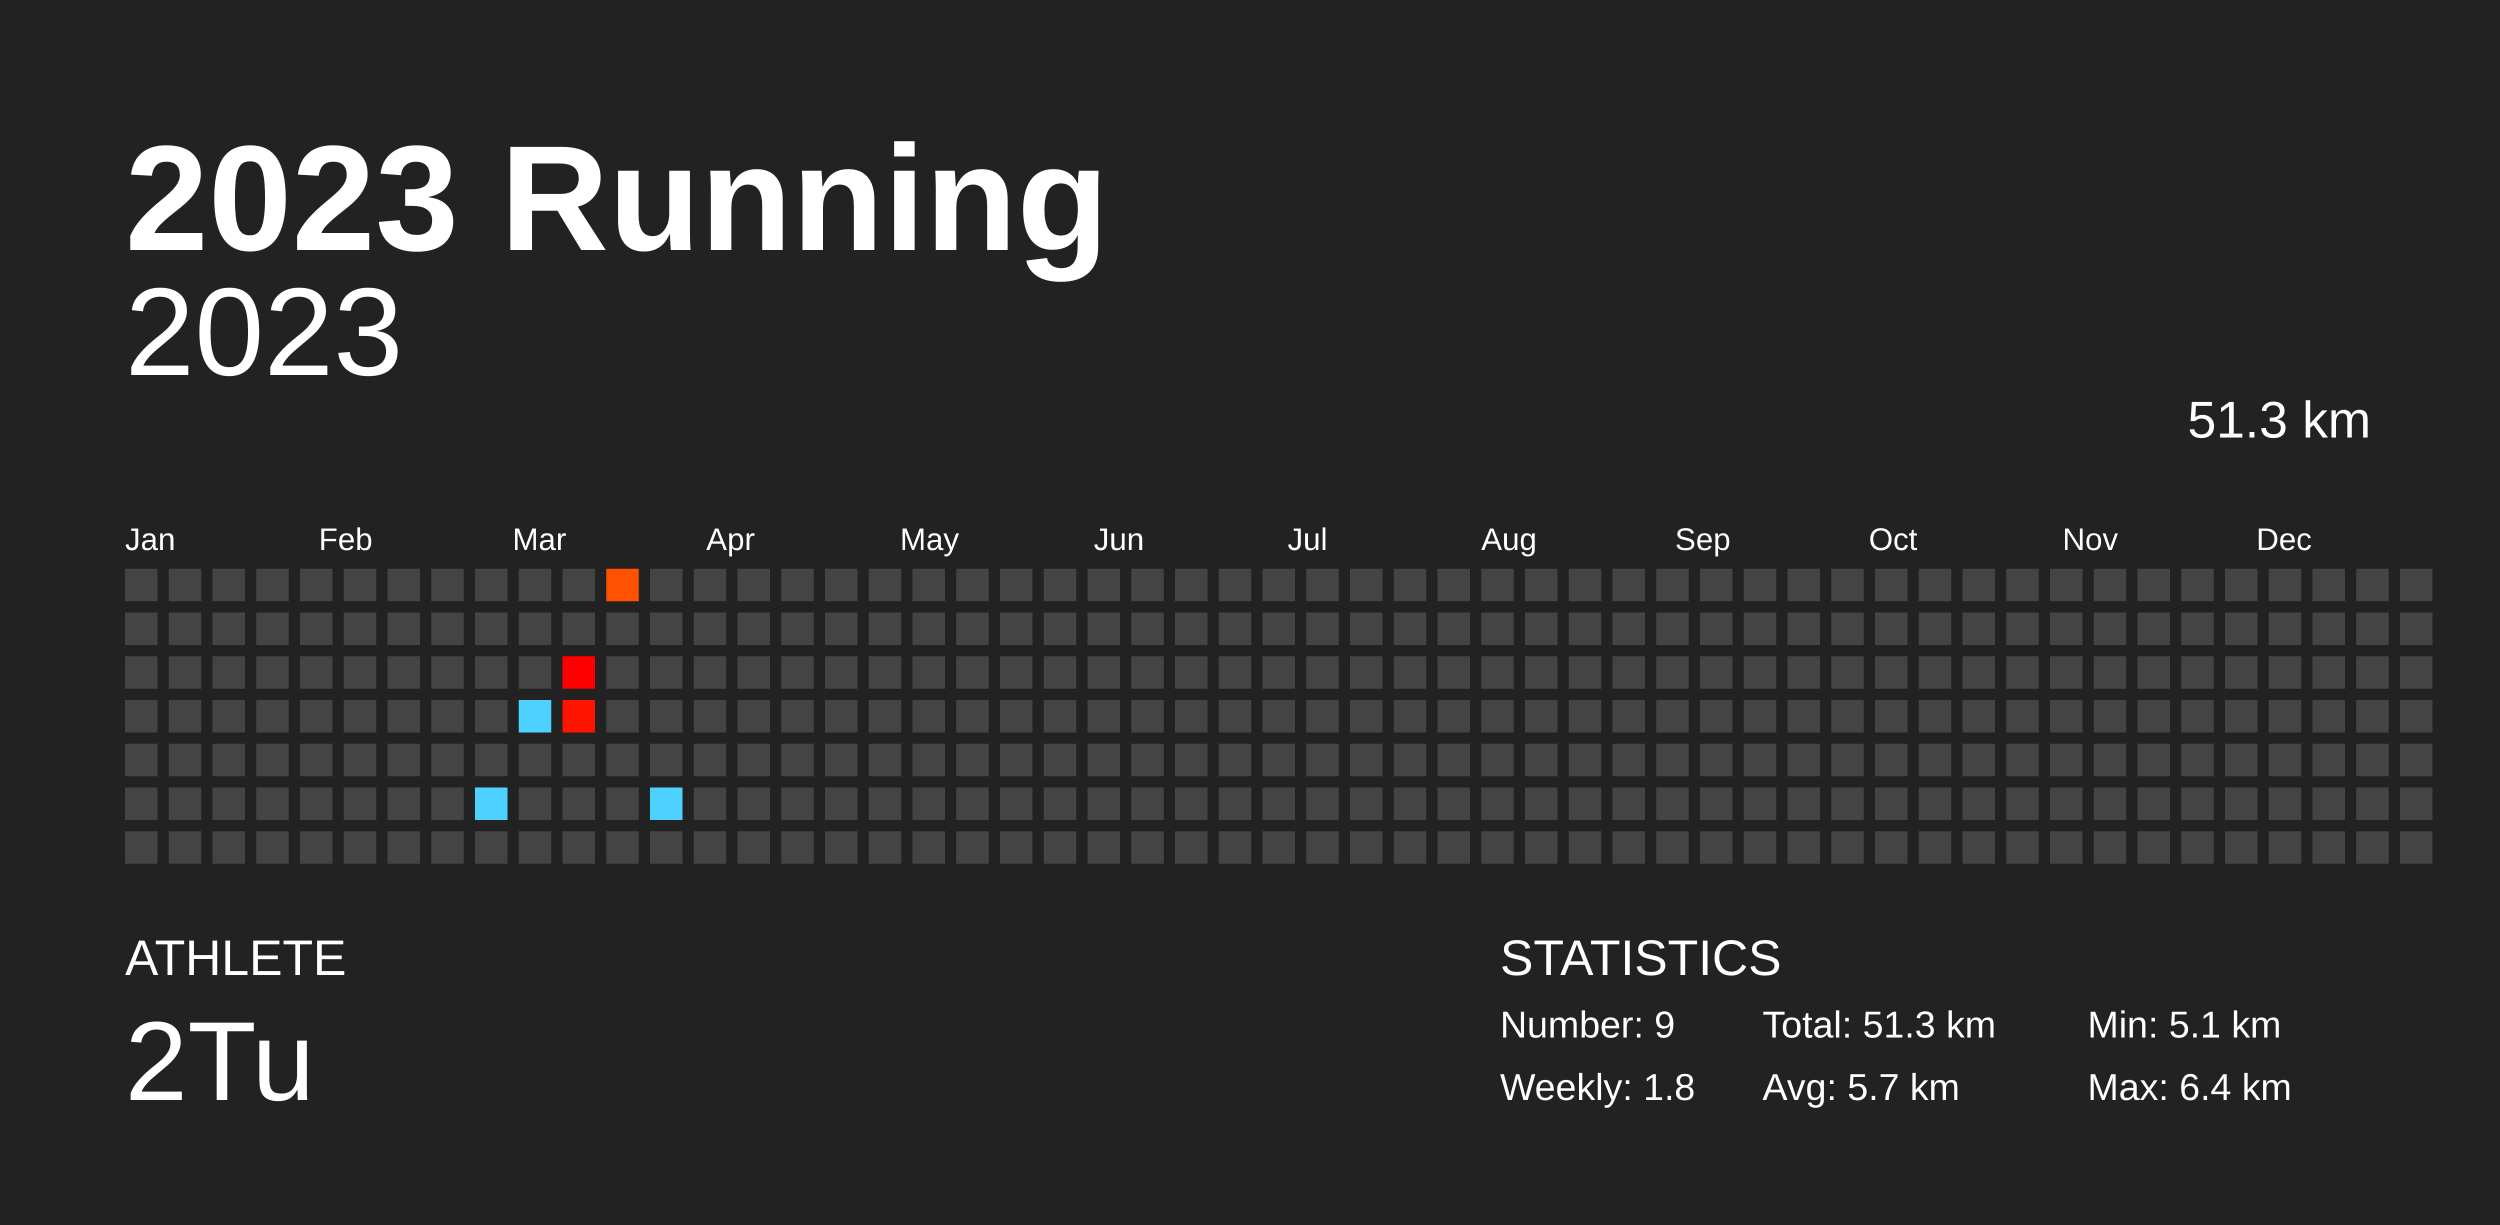
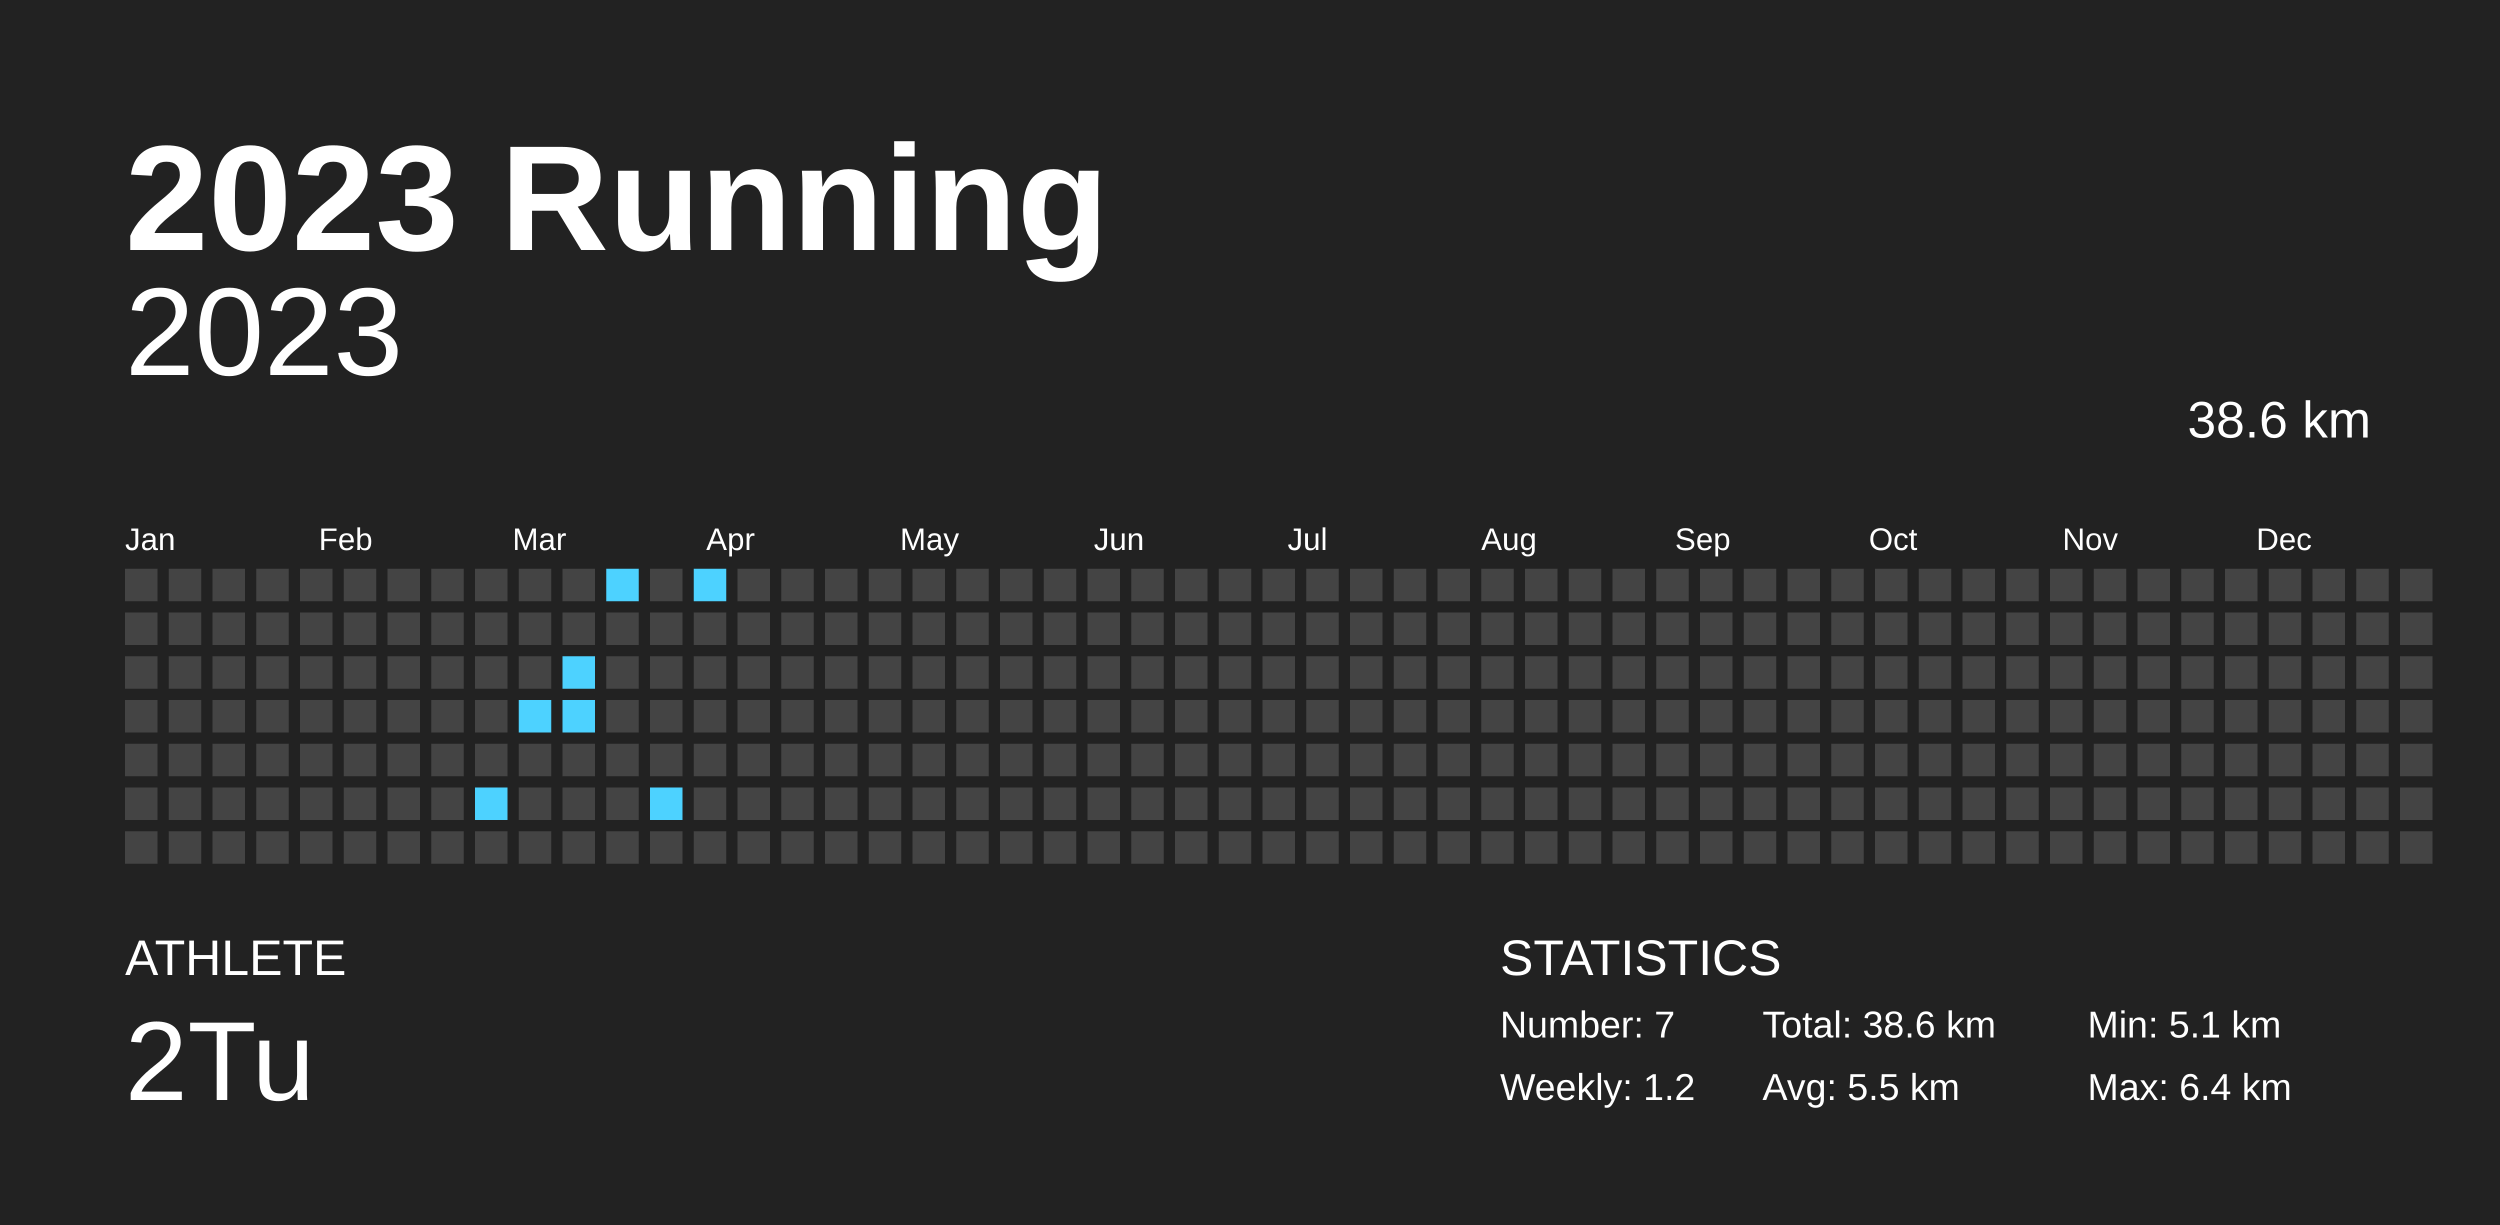
<svg xmlns="http://www.w3.org/2000/svg" baseProfile="full" height="98mm" version="1.1" viewBox="0,0,200,98" width="200mm">
  <defs />
  <rect fill="#222222" height="98" width="200" x="0" y="0" />
  <text fill="#FFFFFF" style="font-size:12px; font-family:Arial; font-weight:bold;" x="10" y="20">2023 Running</text>
  <text fill="#FFFFFF" style="font-size:4px; font-family:Arial" x="10" y="78">ATHLETE</text>
  <text fill="#FFFFFF" style="font-size:9px; font-family:Arial" x="10" y="88">2Tu</text>
  <text fill="#FFFFFF" style="font-size:4px; font-family:Arial" x="120" y="78">STATISTICS</text>
-   <text fill="#FFFFFF" style="font-size:3px; font-family:Arial" x="120" y="83">Number: 9</text>
-   <text fill="#FFFFFF" style="font-size:3px; font-family:Arial" x="120" y="88">Weekly: 1.8</text>
-   <text fill="#FFFFFF" style="font-size:3px; font-family:Arial" x="141" y="83">Total: 51.3 km</text>
-   <text fill="#FFFFFF" style="font-size:3px; font-family:Arial" x="141" y="88">Avg: 5.7 km</text>
+   <text fill="#FFFFFF" style="font-size:3px; font-family:Arial" x="120" y="83">Number: 7</text>
+   <text fill="#FFFFFF" style="font-size:3px; font-family:Arial" x="120" y="88">Weekly: 1.2</text>
+   <text fill="#FFFFFF" style="font-size:3px; font-family:Arial" x="141" y="83">Total: 38.6 km</text>
+   <text fill="#FFFFFF" style="font-size:3px; font-family:Arial" x="141" y="88">Avg: 5.5 km</text>
  <text fill="#FFFFFF" style="font-size:3px; font-family:Arial" x="167" y="83">Min: 5.1 km</text>
  <text fill="#FFFFFF" style="font-size:3px; font-family:Arial" x="167" y="88">Max: 6.4 km</text>
  <text alignment-baseline="hanging" fill="#FFFFFF" style="font-size:10.0px; font-family:Arial;" x="10" y="30">2023</text>
-   <text alignment-baseline="hanging" fill="#FFFFFF" style="font-size:4.125px; font-family:Arial;" x="175" y="35">51.3 km</text>
+   <text alignment-baseline="hanging" fill="#FFFFFF" style="font-size:4.125px; font-family:Arial;" x="175" y="35">38.6 km</text>
  <text fill="#FFFFFF" style="font-size:2.5px; font-family:Arial" x="10.0" y="44">Jan</text>
  <text fill="#FFFFFF" style="font-size:2.5px; font-family:Arial" x="25.5" y="44">Feb</text>
  <text fill="#FFFFFF" style="font-size:2.5px; font-family:Arial" x="41.0" y="44">Mar</text>
  <text fill="#FFFFFF" style="font-size:2.5px; font-family:Arial" x="56.5" y="44">Apr</text>
  <text fill="#FFFFFF" style="font-size:2.5px; font-family:Arial" x="72.0" y="44">May</text>
  <text fill="#FFFFFF" style="font-size:2.5px; font-family:Arial" x="87.5" y="44">Jun</text>
  <text fill="#FFFFFF" style="font-size:2.5px; font-family:Arial" x="103.0" y="44">Jul</text>
  <text fill="#FFFFFF" style="font-size:2.5px; font-family:Arial" x="118.5" y="44">Aug</text>
  <text fill="#FFFFFF" style="font-size:2.5px; font-family:Arial" x="134.0" y="44">Sep</text>
  <text fill="#FFFFFF" style="font-size:2.5px; font-family:Arial" x="149.5" y="44">Oct</text>
  <text fill="#FFFFFF" style="font-size:2.5px; font-family:Arial" x="165.0" y="44">Nov</text>
  <text fill="#FFFFFF" style="font-size:2.5px; font-family:Arial" x="180.5" y="44">Dec</text>
  <rect fill="#444444" height="2.6" width="2.6" x="10.0" y="45.5" />
  <rect fill="#444444" height="2.6" width="2.6" x="10.0" y="49.0" />
  <rect fill="#444444" height="2.6" width="2.6" x="10.0" y="52.5" />
  <rect fill="#444444" height="2.6" width="2.6" x="10.0" y="56.0" />
  <rect fill="#444444" height="2.6" width="2.6" x="10.0" y="59.5" />
  <rect fill="#444444" height="2.6" width="2.6" x="10.0" y="63.0" />
  <rect fill="#444444" height="2.6" width="2.6" x="10.0" y="66.5" />
  <rect fill="#444444" height="2.6" width="2.6" x="13.5" y="45.5" />
  <rect fill="#444444" height="2.6" width="2.6" x="13.5" y="49.0" />
  <rect fill="#444444" height="2.6" width="2.6" x="13.5" y="52.5" />
  <rect fill="#444444" height="2.6" width="2.6" x="13.5" y="56.0" />
  <rect fill="#444444" height="2.6" width="2.6" x="13.5" y="59.5" />
  <rect fill="#444444" height="2.6" width="2.6" x="13.5" y="63.0" />
  <rect fill="#444444" height="2.6" width="2.6" x="13.5" y="66.5" />
  <rect fill="#444444" height="2.6" width="2.6" x="17.0" y="45.5" />
  <rect fill="#444444" height="2.6" width="2.6" x="17.0" y="49.0" />
  <rect fill="#444444" height="2.6" width="2.6" x="17.0" y="52.5" />
  <rect fill="#444444" height="2.6" width="2.6" x="17.0" y="56.0" />
  <rect fill="#444444" height="2.6" width="2.6" x="17.0" y="59.5" />
  <rect fill="#444444" height="2.6" width="2.6" x="17.0" y="63.0" />
  <rect fill="#444444" height="2.6" width="2.6" x="17.0" y="66.5" />
  <rect fill="#444444" height="2.6" width="2.6" x="20.5" y="45.5" />
  <rect fill="#444444" height="2.6" width="2.6" x="20.5" y="49.0" />
  <rect fill="#444444" height="2.6" width="2.6" x="20.5" y="52.5" />
  <rect fill="#444444" height="2.6" width="2.6" x="20.5" y="56.0" />
  <rect fill="#444444" height="2.6" width="2.6" x="20.5" y="59.5" />
  <rect fill="#444444" height="2.6" width="2.6" x="20.5" y="63.0" />
  <rect fill="#444444" height="2.6" width="2.6" x="20.5" y="66.5" />
  <rect fill="#444444" height="2.6" width="2.6" x="24.0" y="45.5" />
  <rect fill="#444444" height="2.6" width="2.6" x="24.0" y="49.0" />
  <rect fill="#444444" height="2.6" width="2.6" x="24.0" y="52.5" />
  <rect fill="#444444" height="2.6" width="2.6" x="24.0" y="56.0" />
  <rect fill="#444444" height="2.6" width="2.6" x="24.0" y="59.5" />
  <rect fill="#444444" height="2.6" width="2.6" x="24.0" y="63.0" />
  <rect fill="#444444" height="2.6" width="2.6" x="24.0" y="66.5" />
  <rect fill="#444444" height="2.6" width="2.6" x="27.5" y="45.5" />
  <rect fill="#444444" height="2.6" width="2.6" x="27.5" y="49.0" />
  <rect fill="#444444" height="2.6" width="2.6" x="27.5" y="52.5" />
  <rect fill="#444444" height="2.6" width="2.6" x="27.5" y="56.0" />
  <rect fill="#444444" height="2.6" width="2.6" x="27.5" y="59.5" />
  <rect fill="#444444" height="2.6" width="2.6" x="27.5" y="63.0" />
  <rect fill="#444444" height="2.6" width="2.6" x="27.5" y="66.5" />
  <rect fill="#444444" height="2.6" width="2.6" x="31.0" y="45.5" />
  <rect fill="#444444" height="2.6" width="2.6" x="31.0" y="49.0" />
  <rect fill="#444444" height="2.6" width="2.6" x="31.0" y="52.5" />
  <rect fill="#444444" height="2.6" width="2.6" x="31.0" y="56.0" />
  <rect fill="#444444" height="2.6" width="2.6" x="31.0" y="59.5" />
  <rect fill="#444444" height="2.6" width="2.6" x="31.0" y="63.0" />
  <rect fill="#444444" height="2.6" width="2.6" x="31.0" y="66.5" />
  <rect fill="#444444" height="2.6" width="2.6" x="34.5" y="45.5" />
  <rect fill="#444444" height="2.6" width="2.6" x="34.5" y="49.0" />
  <rect fill="#444444" height="2.6" width="2.6" x="34.5" y="52.5" />
  <rect fill="#444444" height="2.6" width="2.6" x="34.5" y="56.0" />
  <rect fill="#444444" height="2.6" width="2.6" x="34.5" y="59.5" />
  <rect fill="#444444" height="2.6" width="2.6" x="34.5" y="63.0" />
  <rect fill="#444444" height="2.6" width="2.6" x="34.5" y="66.5" />
  <rect fill="#444444" height="2.6" width="2.6" x="38.0" y="45.5" />
  <rect fill="#444444" height="2.6" width="2.6" x="38.0" y="49.0" />
  <rect fill="#444444" height="2.6" width="2.6" x="38.0" y="52.5" />
  <rect fill="#444444" height="2.6" width="2.6" x="38.0" y="56.0" />
  <rect fill="#444444" height="2.6" width="2.6" x="38.0" y="59.5" />
  <rect fill="#4dd2ff" height="2.6" width="2.6" x="38.0" y="63.0" />
  <rect fill="#444444" height="2.6" width="2.6" x="38.0" y="66.5" />
  <rect fill="#444444" height="2.6" width="2.6" x="41.5" y="45.5" />
  <rect fill="#444444" height="2.6" width="2.6" x="41.5" y="49.0" />
  <rect fill="#444444" height="2.6" width="2.6" x="41.5" y="52.5" />
  <rect fill="#4dd2ff" height="2.6" width="2.6" x="41.5" y="56.0" />
  <rect fill="#444444" height="2.6" width="2.6" x="41.5" y="59.5" />
  <rect fill="#444444" height="2.6" width="2.6" x="41.5" y="63.0" />
  <rect fill="#444444" height="2.6" width="2.6" x="41.5" y="66.5" />
  <rect fill="#444444" height="2.6" width="2.6" x="45.0" y="45.5" />
  <rect fill="#444444" height="2.6" width="2.6" x="45.0" y="49.0" />
-   <rect fill="#ff0000" height="2.6" width="2.6" x="45.0" y="52.5" />
-   <rect fill="#ff1400" height="2.6" width="2.6" x="45.0" y="56.0" />
+   <rect fill="#4dd2ff" height="2.6" width="2.6" x="45.0" y="52.5" />
+   <rect fill="#4dd2ff" height="2.6" width="2.6" x="45.0" y="56.0" />
  <rect fill="#444444" height="2.6" width="2.6" x="45.0" y="59.5" />
  <rect fill="#444444" height="2.6" width="2.6" x="45.0" y="63.0" />
  <rect fill="#444444" height="2.6" width="2.6" x="45.0" y="66.5" />
-   <rect fill="#ff5100" height="2.6" width="2.6" x="48.5" y="45.5" />
+   <rect fill="#4dd2ff" height="2.6" width="2.6" x="48.5" y="45.5" />
  <rect fill="#444444" height="2.6" width="2.6" x="48.5" y="49.0" />
  <rect fill="#444444" height="2.6" width="2.6" x="48.5" y="52.5" />
  <rect fill="#444444" height="2.6" width="2.6" x="48.5" y="56.0" />
  <rect fill="#444444" height="2.6" width="2.6" x="48.5" y="59.5" />
  <rect fill="#444444" height="2.6" width="2.6" x="48.5" y="63.0" />
  <rect fill="#444444" height="2.6" width="2.6" x="48.5" y="66.5" />
  <rect fill="#444444" height="2.6" width="2.6" x="52.0" y="45.5" />
  <rect fill="#444444" height="2.6" width="2.6" x="52.0" y="49.0" />
  <rect fill="#444444" height="2.6" width="2.6" x="52.0" y="52.5" />
  <rect fill="#444444" height="2.6" width="2.6" x="52.0" y="56.0" />
  <rect fill="#444444" height="2.6" width="2.6" x="52.0" y="59.5" />
  <rect fill="#4dd2ff" height="2.6" width="2.6" x="52.0" y="63.0" />
  <rect fill="#444444" height="2.6" width="2.6" x="52.0" y="66.5" />
-   <rect fill="#444444" height="2.6" width="2.6" x="55.5" y="45.5" />
+   <rect fill="#4dd2ff" height="2.6" width="2.6" x="55.5" y="45.5" />
  <rect fill="#444444" height="2.6" width="2.6" x="55.5" y="49.0" />
  <rect fill="#444444" height="2.6" width="2.6" x="55.5" y="52.5" />
  <rect fill="#444444" height="2.6" width="2.6" x="55.5" y="56.0" />
  <rect fill="#444444" height="2.6" width="2.6" x="55.5" y="59.5" />
  <rect fill="#444444" height="2.6" width="2.6" x="55.5" y="63.0" />
  <rect fill="#444444" height="2.6" width="2.6" x="55.5" y="66.5" />
  <rect fill="#444444" height="2.6" width="2.6" x="59.0" y="45.5" />
  <rect fill="#444444" height="2.6" width="2.6" x="59.0" y="49.0" />
  <rect fill="#444444" height="2.6" width="2.6" x="59.0" y="52.5" />
  <rect fill="#444444" height="2.6" width="2.6" x="59.0" y="56.0" />
  <rect fill="#444444" height="2.6" width="2.6" x="59.0" y="59.5" />
  <rect fill="#444444" height="2.6" width="2.6" x="59.0" y="63.0" />
  <rect fill="#444444" height="2.6" width="2.6" x="59.0" y="66.5" />
  <rect fill="#444444" height="2.6" width="2.6" x="62.5" y="45.5" />
  <rect fill="#444444" height="2.6" width="2.6" x="62.5" y="49.0" />
  <rect fill="#444444" height="2.6" width="2.6" x="62.5" y="52.5" />
  <rect fill="#444444" height="2.6" width="2.6" x="62.5" y="56.0" />
  <rect fill="#444444" height="2.6" width="2.6" x="62.5" y="59.5" />
  <rect fill="#444444" height="2.6" width="2.6" x="62.5" y="63.0" />
  <rect fill="#444444" height="2.6" width="2.6" x="62.5" y="66.5" />
  <rect fill="#444444" height="2.6" width="2.6" x="66.0" y="45.5" />
  <rect fill="#444444" height="2.6" width="2.6" x="66.0" y="49.0" />
  <rect fill="#444444" height="2.6" width="2.6" x="66.0" y="52.5" />
  <rect fill="#444444" height="2.6" width="2.6" x="66.0" y="56.0" />
  <rect fill="#444444" height="2.6" width="2.6" x="66.0" y="59.5" />
  <rect fill="#444444" height="2.6" width="2.6" x="66.0" y="63.0" />
  <rect fill="#444444" height="2.6" width="2.6" x="66.0" y="66.5" />
  <rect fill="#444444" height="2.6" width="2.6" x="69.5" y="45.5" />
  <rect fill="#444444" height="2.6" width="2.6" x="69.5" y="49.0" />
  <rect fill="#444444" height="2.6" width="2.6" x="69.5" y="52.5" />
  <rect fill="#444444" height="2.6" width="2.6" x="69.5" y="56.0" />
  <rect fill="#444444" height="2.6" width="2.6" x="69.5" y="59.5" />
  <rect fill="#444444" height="2.6" width="2.6" x="69.5" y="63.0" />
  <rect fill="#444444" height="2.6" width="2.6" x="69.5" y="66.5" />
  <rect fill="#444444" height="2.6" width="2.6" x="73.0" y="45.5" />
  <rect fill="#444444" height="2.6" width="2.6" x="73.0" y="49.0" />
  <rect fill="#444444" height="2.6" width="2.6" x="73.0" y="52.5" />
  <rect fill="#444444" height="2.6" width="2.6" x="73.0" y="56.0" />
  <rect fill="#444444" height="2.6" width="2.6" x="73.0" y="59.5" />
  <rect fill="#444444" height="2.6" width="2.6" x="73.0" y="63.0" />
  <rect fill="#444444" height="2.6" width="2.6" x="73.0" y="66.5" />
  <rect fill="#444444" height="2.6" width="2.6" x="76.5" y="45.5" />
  <rect fill="#444444" height="2.6" width="2.6" x="76.5" y="49.0" />
  <rect fill="#444444" height="2.6" width="2.6" x="76.5" y="52.5" />
  <rect fill="#444444" height="2.6" width="2.6" x="76.5" y="56.0" />
  <rect fill="#444444" height="2.6" width="2.6" x="76.5" y="59.5" />
  <rect fill="#444444" height="2.6" width="2.6" x="76.5" y="63.0" />
  <rect fill="#444444" height="2.6" width="2.6" x="76.5" y="66.5" />
  <rect fill="#444444" height="2.6" width="2.6" x="80.0" y="45.5" />
  <rect fill="#444444" height="2.6" width="2.6" x="80.0" y="49.0" />
  <rect fill="#444444" height="2.6" width="2.6" x="80.0" y="52.5" />
  <rect fill="#444444" height="2.6" width="2.6" x="80.0" y="56.0" />
  <rect fill="#444444" height="2.6" width="2.6" x="80.0" y="59.5" />
  <rect fill="#444444" height="2.6" width="2.6" x="80.0" y="63.0" />
  <rect fill="#444444" height="2.6" width="2.6" x="80.0" y="66.5" />
  <rect fill="#444444" height="2.6" width="2.6" x="83.5" y="45.5" />
  <rect fill="#444444" height="2.6" width="2.6" x="83.5" y="49.0" />
  <rect fill="#444444" height="2.6" width="2.6" x="83.5" y="52.5" />
  <rect fill="#444444" height="2.6" width="2.6" x="83.5" y="56.0" />
  <rect fill="#444444" height="2.6" width="2.6" x="83.5" y="59.5" />
  <rect fill="#444444" height="2.6" width="2.6" x="83.5" y="63.0" />
  <rect fill="#444444" height="2.6" width="2.6" x="83.5" y="66.5" />
  <rect fill="#444444" height="2.6" width="2.6" x="87.0" y="45.5" />
  <rect fill="#444444" height="2.6" width="2.6" x="87.0" y="49.0" />
  <rect fill="#444444" height="2.6" width="2.6" x="87.0" y="52.5" />
  <rect fill="#444444" height="2.6" width="2.6" x="87.0" y="56.0" />
  <rect fill="#444444" height="2.6" width="2.6" x="87.0" y="59.5" />
  <rect fill="#444444" height="2.6" width="2.6" x="87.0" y="63.0" />
  <rect fill="#444444" height="2.6" width="2.6" x="87.0" y="66.5" />
  <rect fill="#444444" height="2.6" width="2.6" x="90.5" y="45.5" />
  <rect fill="#444444" height="2.6" width="2.6" x="90.5" y="49.0" />
  <rect fill="#444444" height="2.6" width="2.6" x="90.5" y="52.5" />
  <rect fill="#444444" height="2.6" width="2.6" x="90.5" y="56.0" />
  <rect fill="#444444" height="2.6" width="2.6" x="90.5" y="59.5" />
  <rect fill="#444444" height="2.6" width="2.6" x="90.5" y="63.0" />
  <rect fill="#444444" height="2.6" width="2.6" x="90.5" y="66.5" />
  <rect fill="#444444" height="2.6" width="2.6" x="94.0" y="45.5" />
  <rect fill="#444444" height="2.6" width="2.6" x="94.0" y="49.0" />
  <rect fill="#444444" height="2.6" width="2.6" x="94.0" y="52.5" />
  <rect fill="#444444" height="2.6" width="2.6" x="94.0" y="56.0" />
  <rect fill="#444444" height="2.6" width="2.6" x="94.0" y="59.5" />
  <rect fill="#444444" height="2.6" width="2.6" x="94.0" y="63.0" />
  <rect fill="#444444" height="2.6" width="2.6" x="94.0" y="66.5" />
  <rect fill="#444444" height="2.6" width="2.6" x="97.5" y="45.5" />
  <rect fill="#444444" height="2.6" width="2.6" x="97.5" y="49.0" />
  <rect fill="#444444" height="2.6" width="2.6" x="97.5" y="52.5" />
  <rect fill="#444444" height="2.6" width="2.6" x="97.5" y="56.0" />
  <rect fill="#444444" height="2.6" width="2.6" x="97.5" y="59.5" />
  <rect fill="#444444" height="2.6" width="2.6" x="97.5" y="63.0" />
  <rect fill="#444444" height="2.6" width="2.6" x="97.5" y="66.5" />
  <rect fill="#444444" height="2.6" width="2.6" x="101.0" y="45.5" />
  <rect fill="#444444" height="2.6" width="2.6" x="101.0" y="49.0" />
  <rect fill="#444444" height="2.6" width="2.6" x="101.0" y="52.5" />
  <rect fill="#444444" height="2.6" width="2.6" x="101.0" y="56.0" />
  <rect fill="#444444" height="2.6" width="2.6" x="101.0" y="59.5" />
  <rect fill="#444444" height="2.6" width="2.6" x="101.0" y="63.0" />
  <rect fill="#444444" height="2.6" width="2.6" x="101.0" y="66.5" />
  <rect fill="#444444" height="2.6" width="2.6" x="104.5" y="45.5" />
  <rect fill="#444444" height="2.6" width="2.6" x="104.5" y="49.0" />
  <rect fill="#444444" height="2.6" width="2.6" x="104.5" y="52.5" />
  <rect fill="#444444" height="2.6" width="2.6" x="104.5" y="56.0" />
  <rect fill="#444444" height="2.6" width="2.6" x="104.5" y="59.5" />
  <rect fill="#444444" height="2.6" width="2.6" x="104.5" y="63.0" />
  <rect fill="#444444" height="2.6" width="2.6" x="104.5" y="66.5" />
  <rect fill="#444444" height="2.6" width="2.6" x="108.0" y="45.5" />
  <rect fill="#444444" height="2.6" width="2.6" x="108.0" y="49.0" />
  <rect fill="#444444" height="2.6" width="2.6" x="108.0" y="52.5" />
  <rect fill="#444444" height="2.6" width="2.6" x="108.0" y="56.0" />
  <rect fill="#444444" height="2.6" width="2.6" x="108.0" y="59.5" />
  <rect fill="#444444" height="2.6" width="2.6" x="108.0" y="63.0" />
  <rect fill="#444444" height="2.6" width="2.6" x="108.0" y="66.5" />
  <rect fill="#444444" height="2.6" width="2.6" x="111.5" y="45.5" />
  <rect fill="#444444" height="2.6" width="2.6" x="111.5" y="49.0" />
  <rect fill="#444444" height="2.6" width="2.6" x="111.5" y="52.5" />
  <rect fill="#444444" height="2.6" width="2.6" x="111.5" y="56.0" />
  <rect fill="#444444" height="2.6" width="2.6" x="111.5" y="59.5" />
  <rect fill="#444444" height="2.6" width="2.6" x="111.5" y="63.0" />
  <rect fill="#444444" height="2.6" width="2.6" x="111.5" y="66.5" />
  <rect fill="#444444" height="2.6" width="2.6" x="115.0" y="45.5" />
  <rect fill="#444444" height="2.6" width="2.6" x="115.0" y="49.0" />
  <rect fill="#444444" height="2.6" width="2.6" x="115.0" y="52.5" />
  <rect fill="#444444" height="2.6" width="2.6" x="115.0" y="56.0" />
  <rect fill="#444444" height="2.6" width="2.6" x="115.0" y="59.5" />
  <rect fill="#444444" height="2.6" width="2.6" x="115.0" y="63.0" />
  <rect fill="#444444" height="2.6" width="2.6" x="115.0" y="66.5" />
  <rect fill="#444444" height="2.6" width="2.6" x="118.5" y="45.5" />
  <rect fill="#444444" height="2.6" width="2.6" x="118.5" y="49.0" />
  <rect fill="#444444" height="2.6" width="2.6" x="118.5" y="52.5" />
  <rect fill="#444444" height="2.6" width="2.6" x="118.5" y="56.0" />
  <rect fill="#444444" height="2.6" width="2.6" x="118.5" y="59.5" />
  <rect fill="#444444" height="2.6" width="2.6" x="118.5" y="63.0" />
  <rect fill="#444444" height="2.6" width="2.6" x="118.5" y="66.5" />
  <rect fill="#444444" height="2.6" width="2.6" x="122.0" y="45.5" />
  <rect fill="#444444" height="2.6" width="2.6" x="122.0" y="49.0" />
  <rect fill="#444444" height="2.6" width="2.6" x="122.0" y="52.5" />
  <rect fill="#444444" height="2.6" width="2.6" x="122.0" y="56.0" />
  <rect fill="#444444" height="2.6" width="2.6" x="122.0" y="59.5" />
  <rect fill="#444444" height="2.6" width="2.6" x="122.0" y="63.0" />
  <rect fill="#444444" height="2.6" width="2.6" x="122.0" y="66.5" />
  <rect fill="#444444" height="2.6" width="2.6" x="125.5" y="45.5" />
  <rect fill="#444444" height="2.6" width="2.6" x="125.5" y="49.0" />
  <rect fill="#444444" height="2.6" width="2.6" x="125.5" y="52.5" />
  <rect fill="#444444" height="2.6" width="2.6" x="125.5" y="56.0" />
  <rect fill="#444444" height="2.6" width="2.6" x="125.5" y="59.5" />
  <rect fill="#444444" height="2.6" width="2.6" x="125.5" y="63.0" />
  <rect fill="#444444" height="2.6" width="2.6" x="125.5" y="66.5" />
  <rect fill="#444444" height="2.6" width="2.6" x="129.0" y="45.5" />
  <rect fill="#444444" height="2.6" width="2.6" x="129.0" y="49.0" />
  <rect fill="#444444" height="2.6" width="2.6" x="129.0" y="52.5" />
  <rect fill="#444444" height="2.6" width="2.6" x="129.0" y="56.0" />
  <rect fill="#444444" height="2.6" width="2.6" x="129.0" y="59.5" />
  <rect fill="#444444" height="2.6" width="2.6" x="129.0" y="63.0" />
  <rect fill="#444444" height="2.6" width="2.6" x="129.0" y="66.5" />
  <rect fill="#444444" height="2.6" width="2.6" x="132.5" y="45.5" />
  <rect fill="#444444" height="2.6" width="2.6" x="132.5" y="49.0" />
  <rect fill="#444444" height="2.6" width="2.6" x="132.5" y="52.5" />
  <rect fill="#444444" height="2.6" width="2.6" x="132.5" y="56.0" />
  <rect fill="#444444" height="2.6" width="2.6" x="132.5" y="59.5" />
  <rect fill="#444444" height="2.6" width="2.6" x="132.5" y="63.0" />
  <rect fill="#444444" height="2.6" width="2.6" x="132.5" y="66.5" />
  <rect fill="#444444" height="2.6" width="2.6" x="136.0" y="45.5" />
  <rect fill="#444444" height="2.6" width="2.6" x="136.0" y="49.0" />
  <rect fill="#444444" height="2.6" width="2.6" x="136.0" y="52.5" />
  <rect fill="#444444" height="2.6" width="2.6" x="136.0" y="56.0" />
  <rect fill="#444444" height="2.6" width="2.6" x="136.0" y="59.5" />
  <rect fill="#444444" height="2.6" width="2.6" x="136.0" y="63.0" />
  <rect fill="#444444" height="2.6" width="2.6" x="136.0" y="66.5" />
  <rect fill="#444444" height="2.6" width="2.6" x="139.5" y="45.5" />
  <rect fill="#444444" height="2.6" width="2.6" x="139.5" y="49.0" />
  <rect fill="#444444" height="2.6" width="2.6" x="139.5" y="52.5" />
  <rect fill="#444444" height="2.6" width="2.6" x="139.5" y="56.0" />
  <rect fill="#444444" height="2.6" width="2.6" x="139.5" y="59.5" />
  <rect fill="#444444" height="2.6" width="2.6" x="139.5" y="63.0" />
  <rect fill="#444444" height="2.6" width="2.6" x="139.5" y="66.5" />
  <rect fill="#444444" height="2.6" width="2.6" x="143.0" y="45.5" />
  <rect fill="#444444" height="2.6" width="2.6" x="143.0" y="49.0" />
  <rect fill="#444444" height="2.6" width="2.6" x="143.0" y="52.5" />
  <rect fill="#444444" height="2.6" width="2.6" x="143.0" y="56.0" />
  <rect fill="#444444" height="2.6" width="2.6" x="143.0" y="59.5" />
  <rect fill="#444444" height="2.6" width="2.6" x="143.0" y="63.0" />
  <rect fill="#444444" height="2.6" width="2.6" x="143.0" y="66.5" />
  <rect fill="#444444" height="2.6" width="2.6" x="146.5" y="45.5" />
  <rect fill="#444444" height="2.6" width="2.6" x="146.5" y="49.0" />
  <rect fill="#444444" height="2.6" width="2.6" x="146.5" y="52.5" />
  <rect fill="#444444" height="2.6" width="2.6" x="146.5" y="56.0" />
  <rect fill="#444444" height="2.6" width="2.6" x="146.5" y="59.5" />
  <rect fill="#444444" height="2.6" width="2.6" x="146.5" y="63.0" />
  <rect fill="#444444" height="2.6" width="2.6" x="146.5" y="66.5" />
  <rect fill="#444444" height="2.6" width="2.6" x="150.0" y="45.5" />
  <rect fill="#444444" height="2.6" width="2.6" x="150.0" y="49.0" />
  <rect fill="#444444" height="2.6" width="2.6" x="150.0" y="52.5" />
  <rect fill="#444444" height="2.6" width="2.6" x="150.0" y="56.0" />
  <rect fill="#444444" height="2.6" width="2.6" x="150.0" y="59.5" />
  <rect fill="#444444" height="2.6" width="2.6" x="150.0" y="63.0" />
  <rect fill="#444444" height="2.6" width="2.6" x="150.0" y="66.5" />
  <rect fill="#444444" height="2.6" width="2.6" x="153.5" y="45.5" />
  <rect fill="#444444" height="2.6" width="2.6" x="153.5" y="49.0" />
  <rect fill="#444444" height="2.6" width="2.6" x="153.5" y="52.5" />
  <rect fill="#444444" height="2.6" width="2.6" x="153.5" y="56.0" />
  <rect fill="#444444" height="2.6" width="2.6" x="153.5" y="59.5" />
  <rect fill="#444444" height="2.6" width="2.6" x="153.5" y="63.0" />
  <rect fill="#444444" height="2.6" width="2.6" x="153.5" y="66.5" />
  <rect fill="#444444" height="2.6" width="2.6" x="157.0" y="45.5" />
  <rect fill="#444444" height="2.6" width="2.6" x="157.0" y="49.0" />
  <rect fill="#444444" height="2.6" width="2.6" x="157.0" y="52.5" />
  <rect fill="#444444" height="2.6" width="2.6" x="157.0" y="56.0" />
  <rect fill="#444444" height="2.6" width="2.6" x="157.0" y="59.5" />
  <rect fill="#444444" height="2.6" width="2.6" x="157.0" y="63.0" />
  <rect fill="#444444" height="2.6" width="2.6" x="157.0" y="66.5" />
  <rect fill="#444444" height="2.6" width="2.6" x="160.5" y="45.5" />
  <rect fill="#444444" height="2.6" width="2.6" x="160.5" y="49.0" />
  <rect fill="#444444" height="2.6" width="2.6" x="160.5" y="52.5" />
  <rect fill="#444444" height="2.6" width="2.6" x="160.5" y="56.0" />
  <rect fill="#444444" height="2.6" width="2.6" x="160.5" y="59.5" />
  <rect fill="#444444" height="2.6" width="2.6" x="160.5" y="63.0" />
  <rect fill="#444444" height="2.6" width="2.6" x="160.5" y="66.5" />
  <rect fill="#444444" height="2.6" width="2.6" x="164.0" y="45.5" />
  <rect fill="#444444" height="2.6" width="2.6" x="164.0" y="49.0" />
  <rect fill="#444444" height="2.6" width="2.6" x="164.0" y="52.5" />
  <rect fill="#444444" height="2.6" width="2.6" x="164.0" y="56.0" />
  <rect fill="#444444" height="2.6" width="2.6" x="164.0" y="59.5" />
  <rect fill="#444444" height="2.6" width="2.6" x="164.0" y="63.0" />
  <rect fill="#444444" height="2.6" width="2.6" x="164.0" y="66.5" />
  <rect fill="#444444" height="2.6" width="2.6" x="167.5" y="45.5" />
  <rect fill="#444444" height="2.6" width="2.6" x="167.5" y="49.0" />
  <rect fill="#444444" height="2.6" width="2.6" x="167.5" y="52.5" />
  <rect fill="#444444" height="2.6" width="2.6" x="167.5" y="56.0" />
  <rect fill="#444444" height="2.6" width="2.6" x="167.5" y="59.5" />
  <rect fill="#444444" height="2.6" width="2.6" x="167.5" y="63.0" />
  <rect fill="#444444" height="2.6" width="2.6" x="167.5" y="66.5" />
  <rect fill="#444444" height="2.6" width="2.6" x="171.0" y="45.5" />
  <rect fill="#444444" height="2.6" width="2.6" x="171.0" y="49.0" />
  <rect fill="#444444" height="2.6" width="2.6" x="171.0" y="52.5" />
  <rect fill="#444444" height="2.6" width="2.6" x="171.0" y="56.0" />
  <rect fill="#444444" height="2.6" width="2.6" x="171.0" y="59.5" />
  <rect fill="#444444" height="2.6" width="2.6" x="171.0" y="63.0" />
  <rect fill="#444444" height="2.6" width="2.6" x="171.0" y="66.5" />
  <rect fill="#444444" height="2.6" width="2.6" x="174.5" y="45.5" />
  <rect fill="#444444" height="2.6" width="2.6" x="174.5" y="49.0" />
  <rect fill="#444444" height="2.6" width="2.6" x="174.5" y="52.5" />
  <rect fill="#444444" height="2.6" width="2.6" x="174.5" y="56.0" />
  <rect fill="#444444" height="2.6" width="2.6" x="174.5" y="59.5" />
  <rect fill="#444444" height="2.6" width="2.6" x="174.5" y="63.0" />
  <rect fill="#444444" height="2.6" width="2.6" x="174.5" y="66.5" />
  <rect fill="#444444" height="2.6" width="2.6" x="178.0" y="45.5" />
  <rect fill="#444444" height="2.6" width="2.6" x="178.0" y="49.0" />
  <rect fill="#444444" height="2.6" width="2.6" x="178.0" y="52.5" />
  <rect fill="#444444" height="2.6" width="2.6" x="178.0" y="56.0" />
  <rect fill="#444444" height="2.6" width="2.6" x="178.0" y="59.5" />
  <rect fill="#444444" height="2.6" width="2.6" x="178.0" y="63.0" />
  <rect fill="#444444" height="2.6" width="2.6" x="178.0" y="66.5" />
  <rect fill="#444444" height="2.6" width="2.6" x="181.5" y="45.5" />
  <rect fill="#444444" height="2.6" width="2.6" x="181.5" y="49.0" />
  <rect fill="#444444" height="2.6" width="2.6" x="181.5" y="52.5" />
  <rect fill="#444444" height="2.6" width="2.6" x="181.5" y="56.0" />
  <rect fill="#444444" height="2.6" width="2.6" x="181.5" y="59.5" />
  <rect fill="#444444" height="2.6" width="2.6" x="181.5" y="63.0" />
  <rect fill="#444444" height="2.6" width="2.6" x="181.5" y="66.5" />
  <rect fill="#444444" height="2.6" width="2.6" x="185.0" y="45.5" />
  <rect fill="#444444" height="2.6" width="2.6" x="185.0" y="49.0" />
  <rect fill="#444444" height="2.6" width="2.6" x="185.0" y="52.5" />
  <rect fill="#444444" height="2.6" width="2.6" x="185.0" y="56.0" />
  <rect fill="#444444" height="2.6" width="2.6" x="185.0" y="59.5" />
  <rect fill="#444444" height="2.6" width="2.6" x="185.0" y="63.0" />
  <rect fill="#444444" height="2.6" width="2.6" x="185.0" y="66.5" />
  <rect fill="#444444" height="2.6" width="2.6" x="188.5" y="45.5" />
  <rect fill="#444444" height="2.6" width="2.6" x="188.5" y="49.0" />
  <rect fill="#444444" height="2.6" width="2.6" x="188.5" y="52.5" />
  <rect fill="#444444" height="2.6" width="2.6" x="188.5" y="56.0" />
  <rect fill="#444444" height="2.6" width="2.6" x="188.5" y="59.5" />
  <rect fill="#444444" height="2.6" width="2.6" x="188.5" y="63.0" />
  <rect fill="#444444" height="2.6" width="2.6" x="188.5" y="66.5" />
  <rect fill="#444444" height="2.6" width="2.6" x="192.0" y="45.5" />
  <rect fill="#444444" height="2.6" width="2.6" x="192.0" y="49.0" />
  <rect fill="#444444" height="2.6" width="2.6" x="192.0" y="52.5" />
  <rect fill="#444444" height="2.6" width="2.6" x="192.0" y="56.0" />
  <rect fill="#444444" height="2.6" width="2.6" x="192.0" y="59.5" />
  <rect fill="#444444" height="2.6" width="2.6" x="192.0" y="63.0" />
  <rect fill="#444444" height="2.6" width="2.6" x="192.0" y="66.5" />
</svg>
